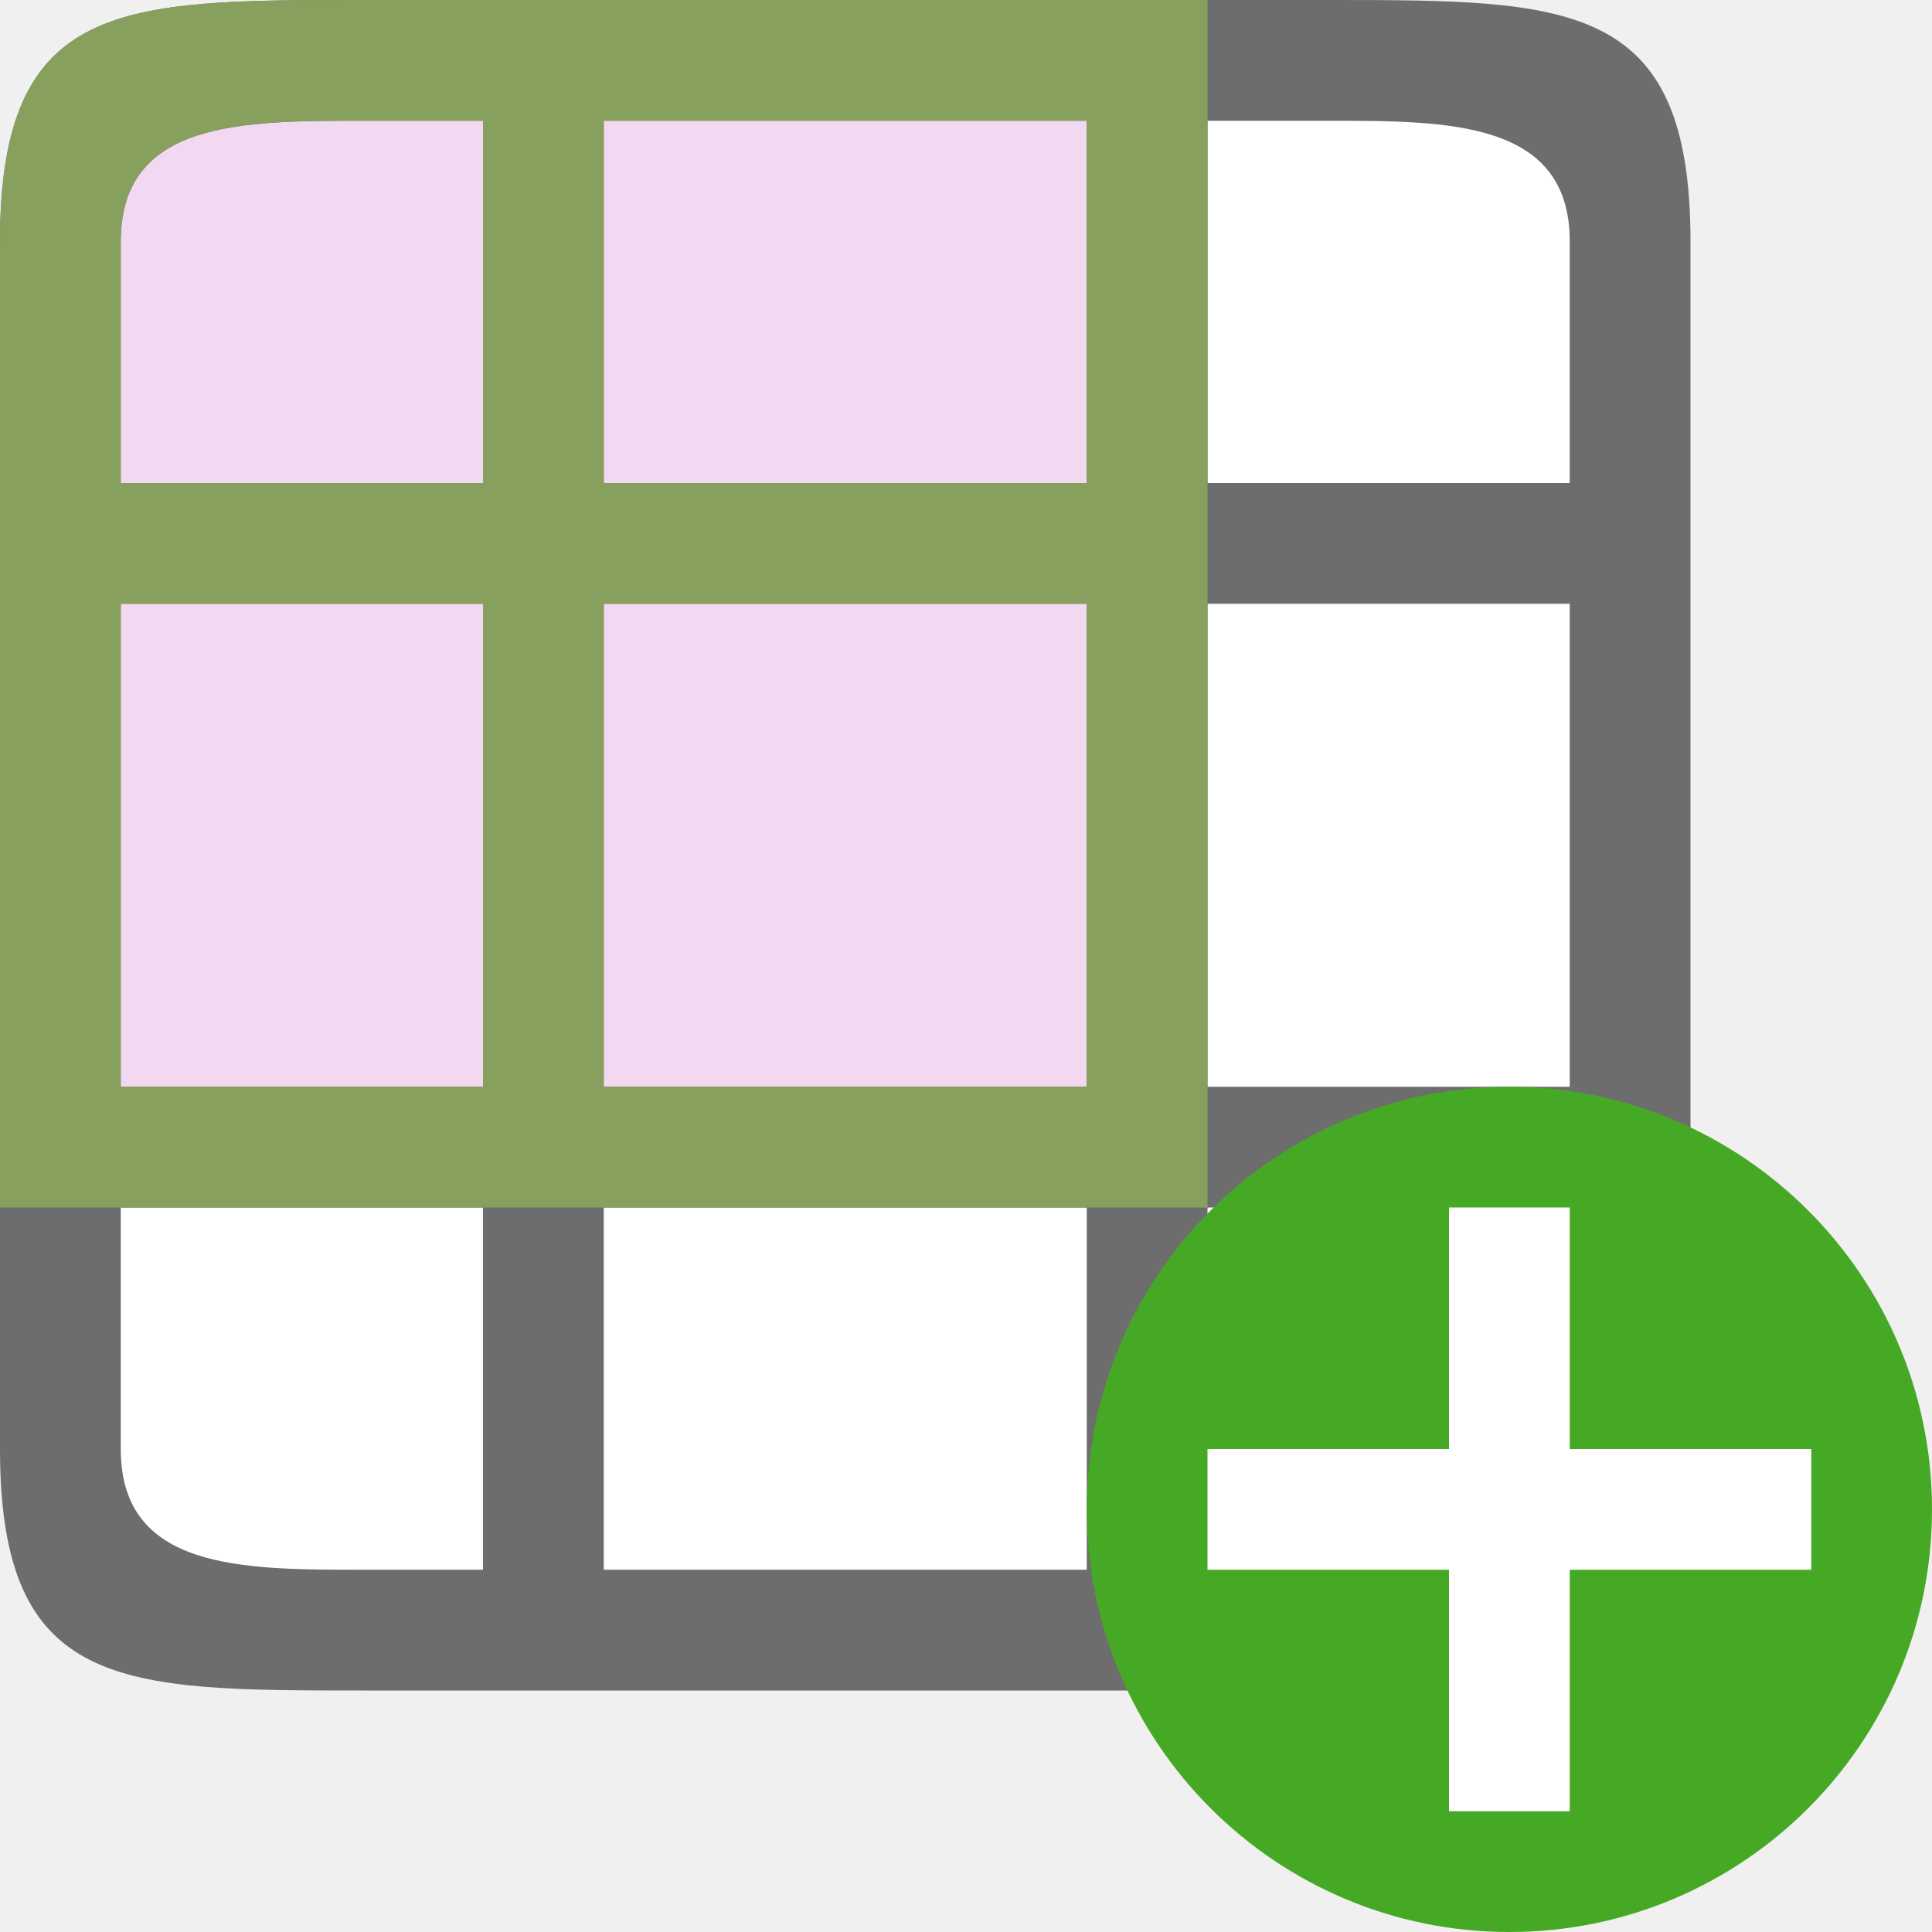
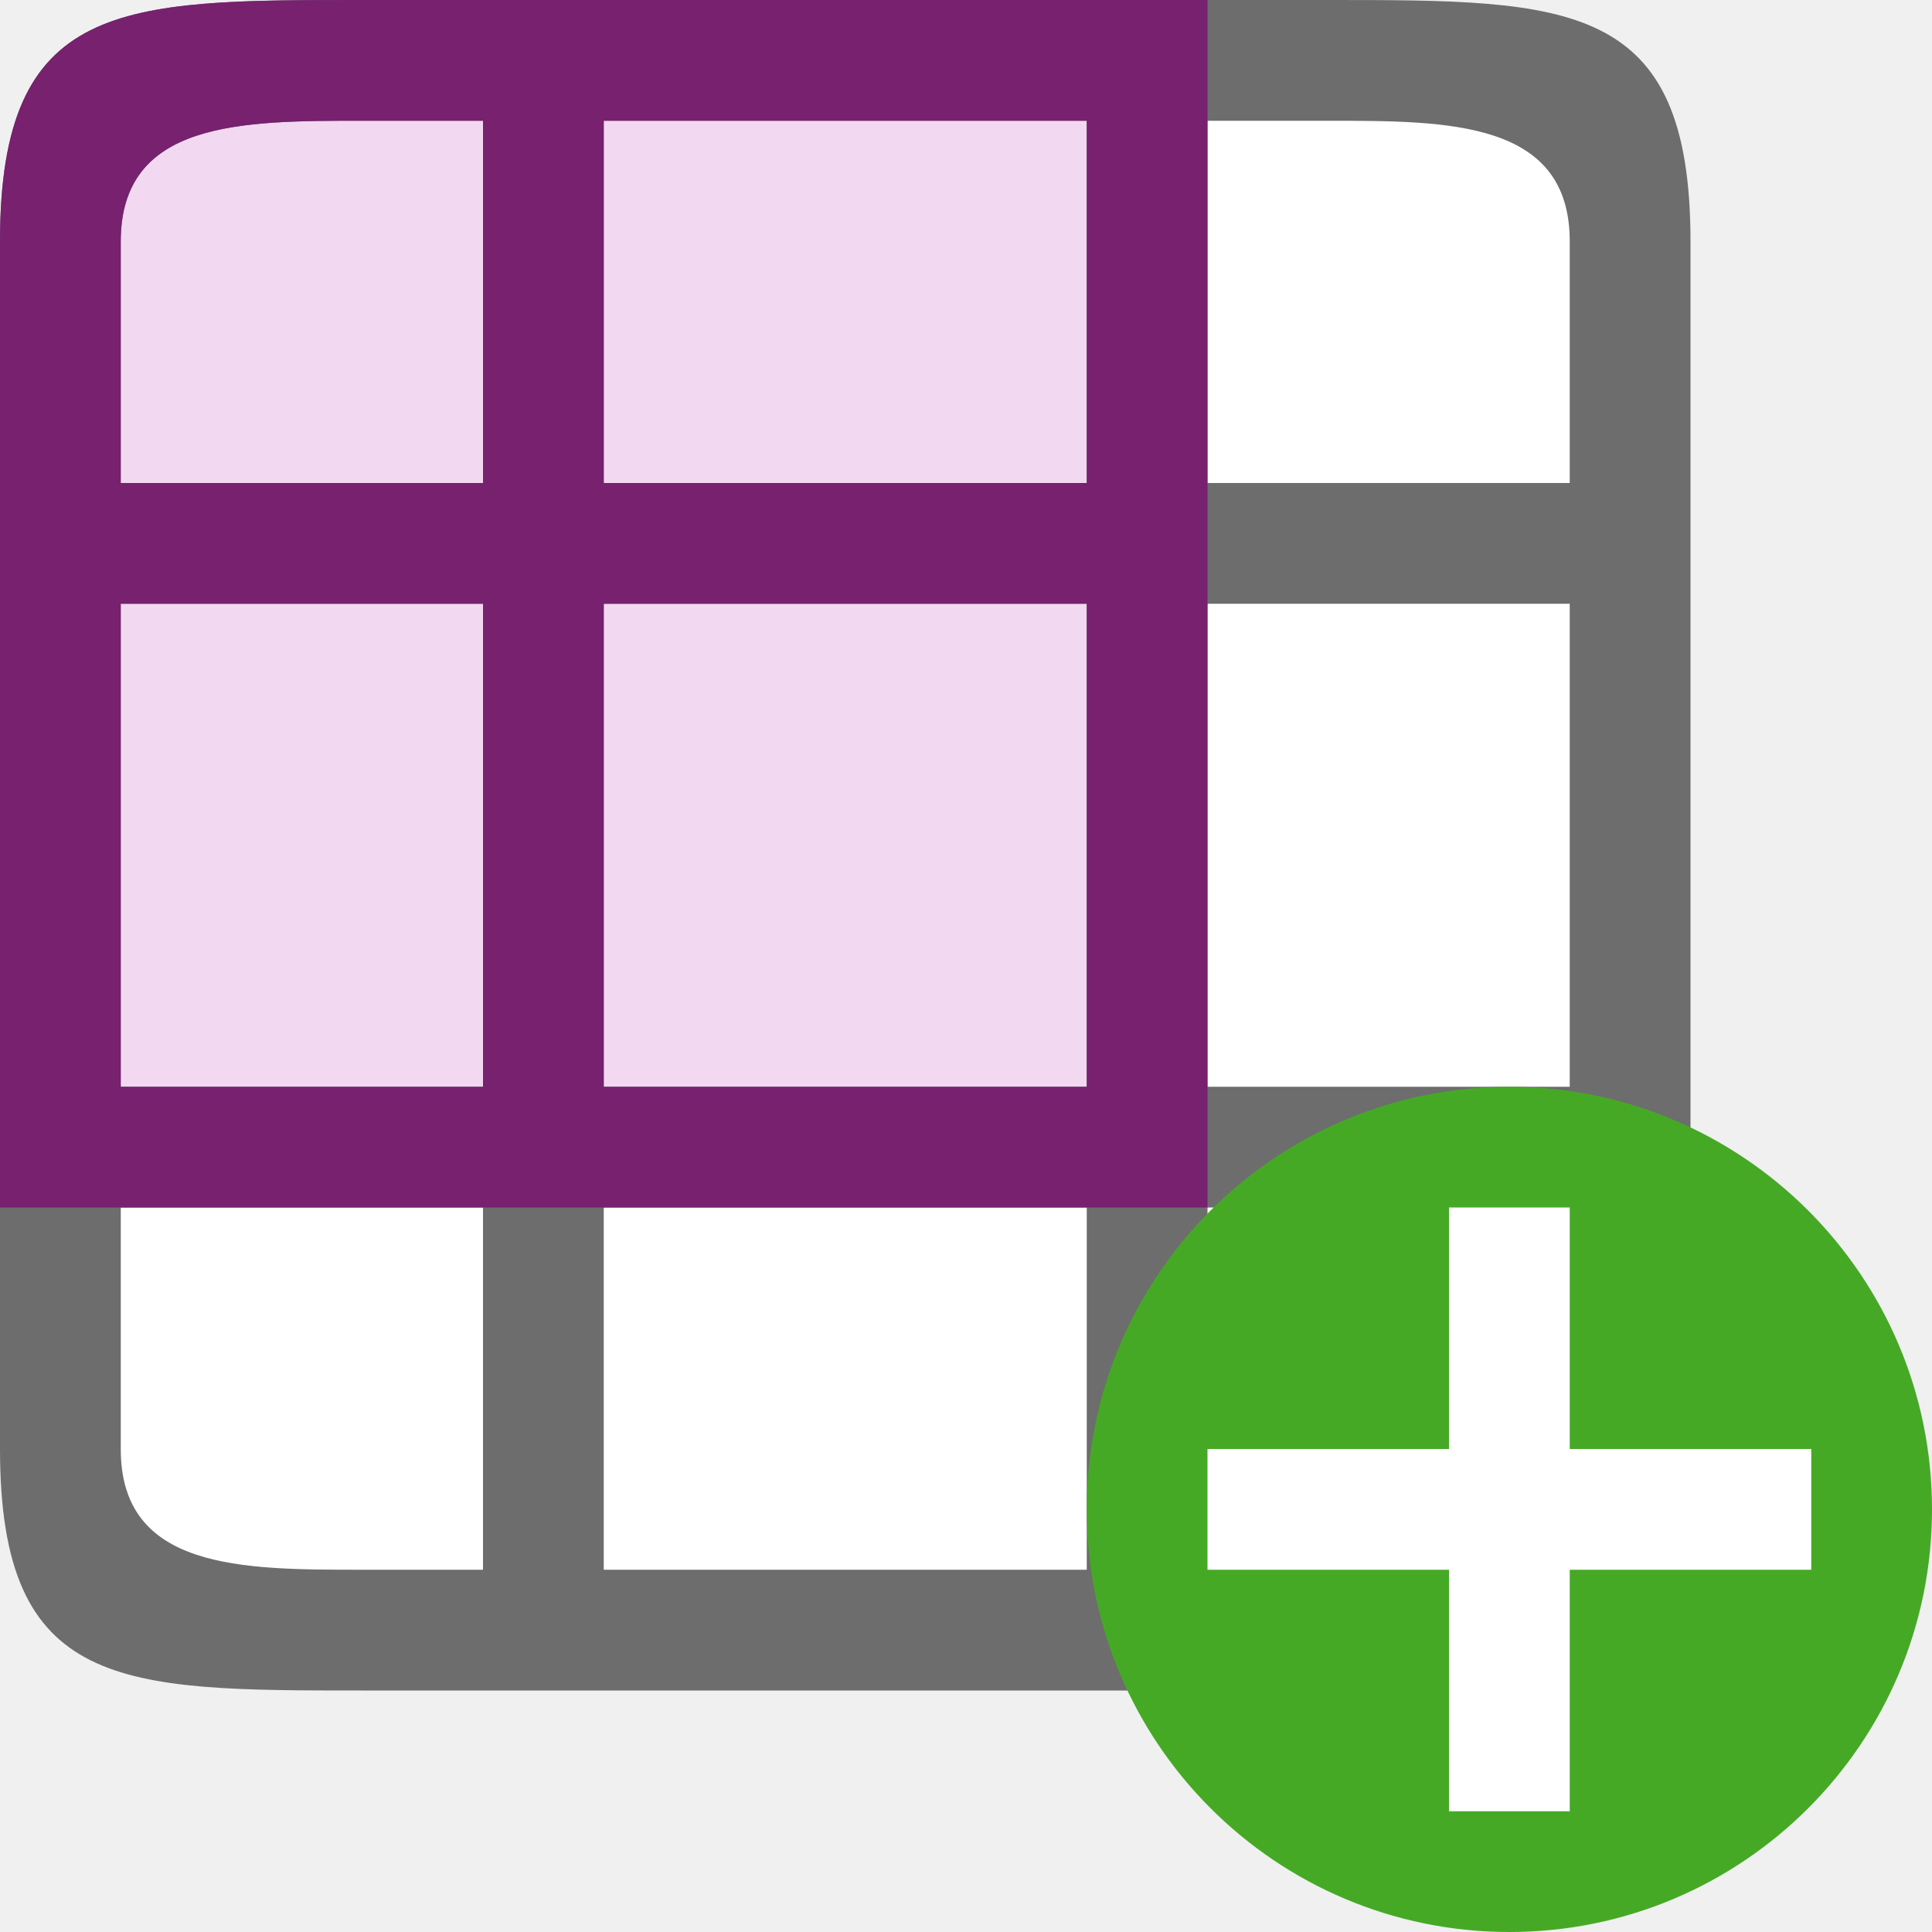
<svg xmlns="http://www.w3.org/2000/svg" viewBox="0 0 16 16">/&gt;<path fill="#fff" d="M1 1h12v12H1z" />
  <path fill="#f3d8f2" fill-rule="evenodd" d="M1 1h8v8H1z" />
  <path d="M0 2v10c0 2 1 2 3 2h8c2 0 3 0 3-2V2c0-2-1-2-3-2H3C1 0 0 0 0 2zm3-1h1v3H1V2c0-1 1-1 2-1zm2 0h4v3H5zm5 0h1c1 0 2 0 2 1v2h-3zM1 5h3v4H1zm4 0h4v4H5zm5 0h3v4h-3zm-9 5h3v3H3c-1 0-2 0-2-1zm4 0h4v3H5zm5 0h3v2c0 1-1 1-2 1h-1z" fill="#6d6d6d" />
-   <path d="M3 0C1 0 0 0 0 2v8h10V0zm0 1h1v3H1V2c0-1 1-1 2-1zm2 0h4v3H5zM1 5h3v4H1zm4 0h4v4H5z" fill="#88a05d" />
+   <path d="M3 0C1 0 0 0 0 2v8h10V0zm0 1h1v3H1V2c0-1 1-1 2-1zm2 0h4v3H5zM1 5h3v4H1zm4 0h4v4H5z" fill="#77216f" />
  <circle cy="12.5" cx="12.5" r="3.5" fill="#46a926" />
  <path overflow="visible" font-weight="400" style="line-height:normal;text-indent:0;text-align:start;text-decoration-line:none;text-decoration-style:solid;text-decoration-color:#000;text-transform:none;white-space:normal;isolation:auto;mix-blend-mode:normal;marker:none" d="M12 10v2h-2v1h2v2h1v-2h2v-1h-2v-2z" color="#000" font-family="sans-serif" fill="#fff" />
</svg>
